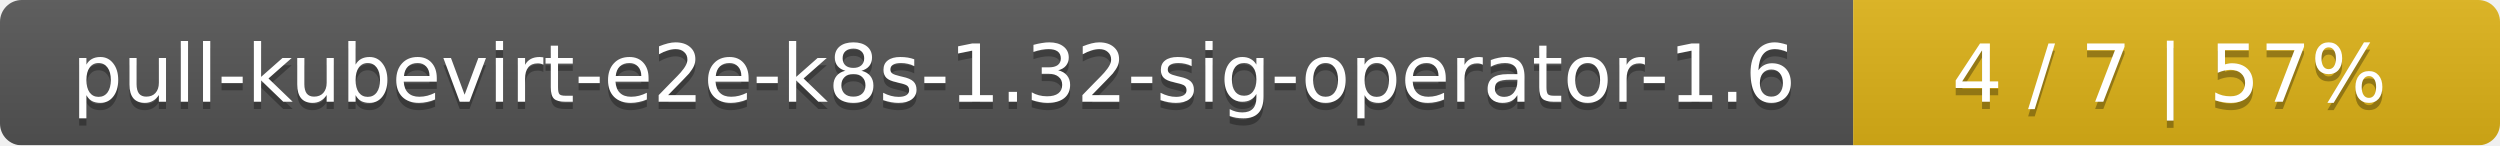
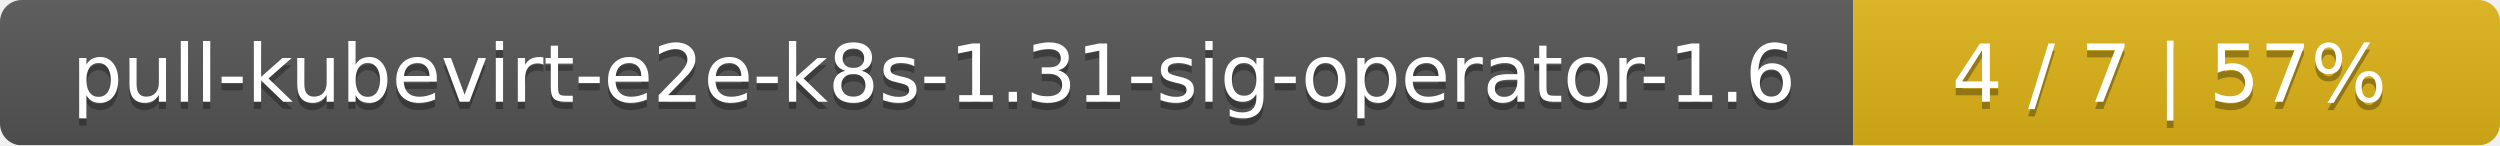
<svg xmlns="http://www.w3.org/2000/svg" width="344" height="20">
  <linearGradient id="smooth" x2="0" y2="100%">
    <stop offset="0" stop-color="#bbb" stop-opacity=".1" />
    <stop offset="1" stop-opacity=".1" />
  </linearGradient>
  <mask id="round">
    <rect width="344" height="20" rx="3" fill="#fff" />
  </mask>
  <g mask="url(#round)">
    <rect width="255" height="20" fill="#555" />
    <rect x="255" width="89" height="20" fill="#dfb317" />
    <rect width="344" height="20" fill="url(#smooth)" />
  </g>
  <g fill="#fff" text-anchor="middle" font-family="DejaVu Sans,Verdana,Geneva,sans-serif" font-size="11">
-     <text x="128.5" y="15" fill="#010101" fill-opacity=".3">pull-kubevirt-e2e-k8s-1.32-sig-operator-1.6</text>
-     <text x="128.5" y="14">pull-kubevirt-e2e-k8s-1.32-sig-operator-1.6</text>
+     <text x="128.5" y="15" fill="#010101" fill-opacity=".3">pull-kubevirt-e2e-k8s-1.31-sig-operator-1.6</text>
+     <text x="128.5" y="14">pull-kubevirt-e2e-k8s-1.31-sig-operator-1.6</text>
    <text x="298.5" y="15" fill="#010101" fill-opacity=".3">4 / 7    |    57%</text>
    <text x="298.5" y="14">4 / 7    |    57%</text>
  </g>
</svg>
